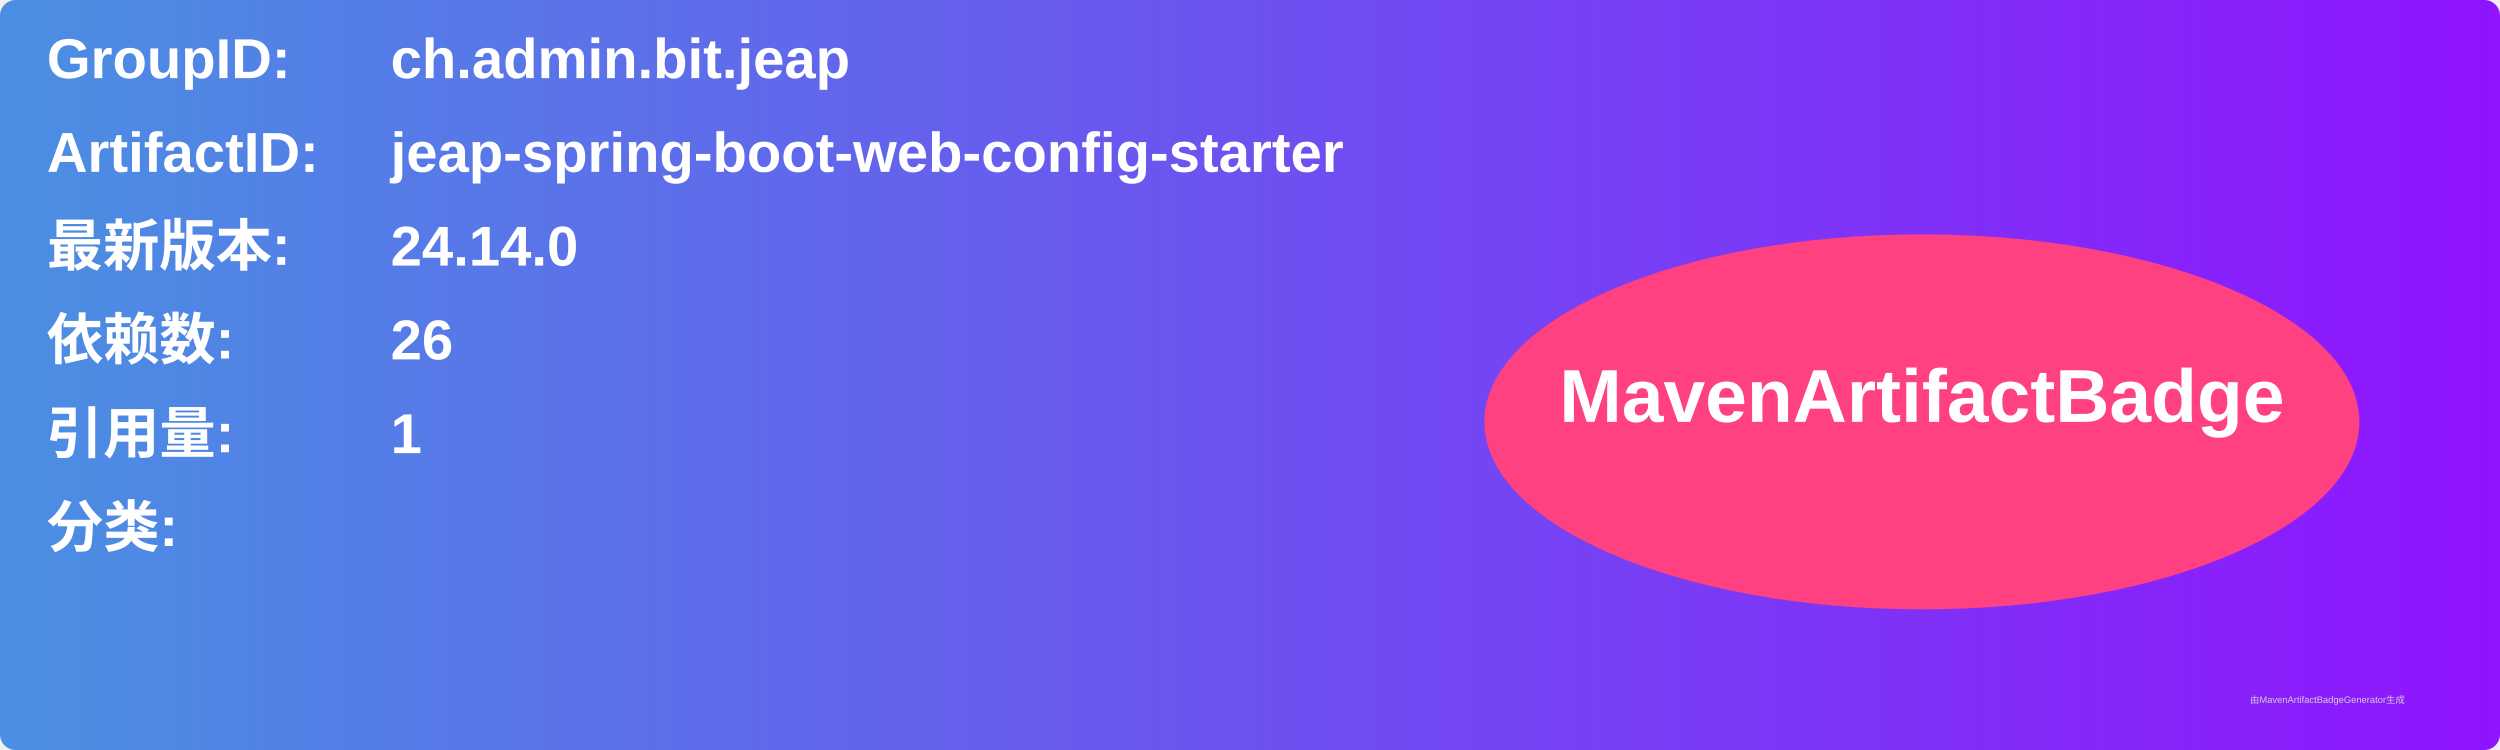
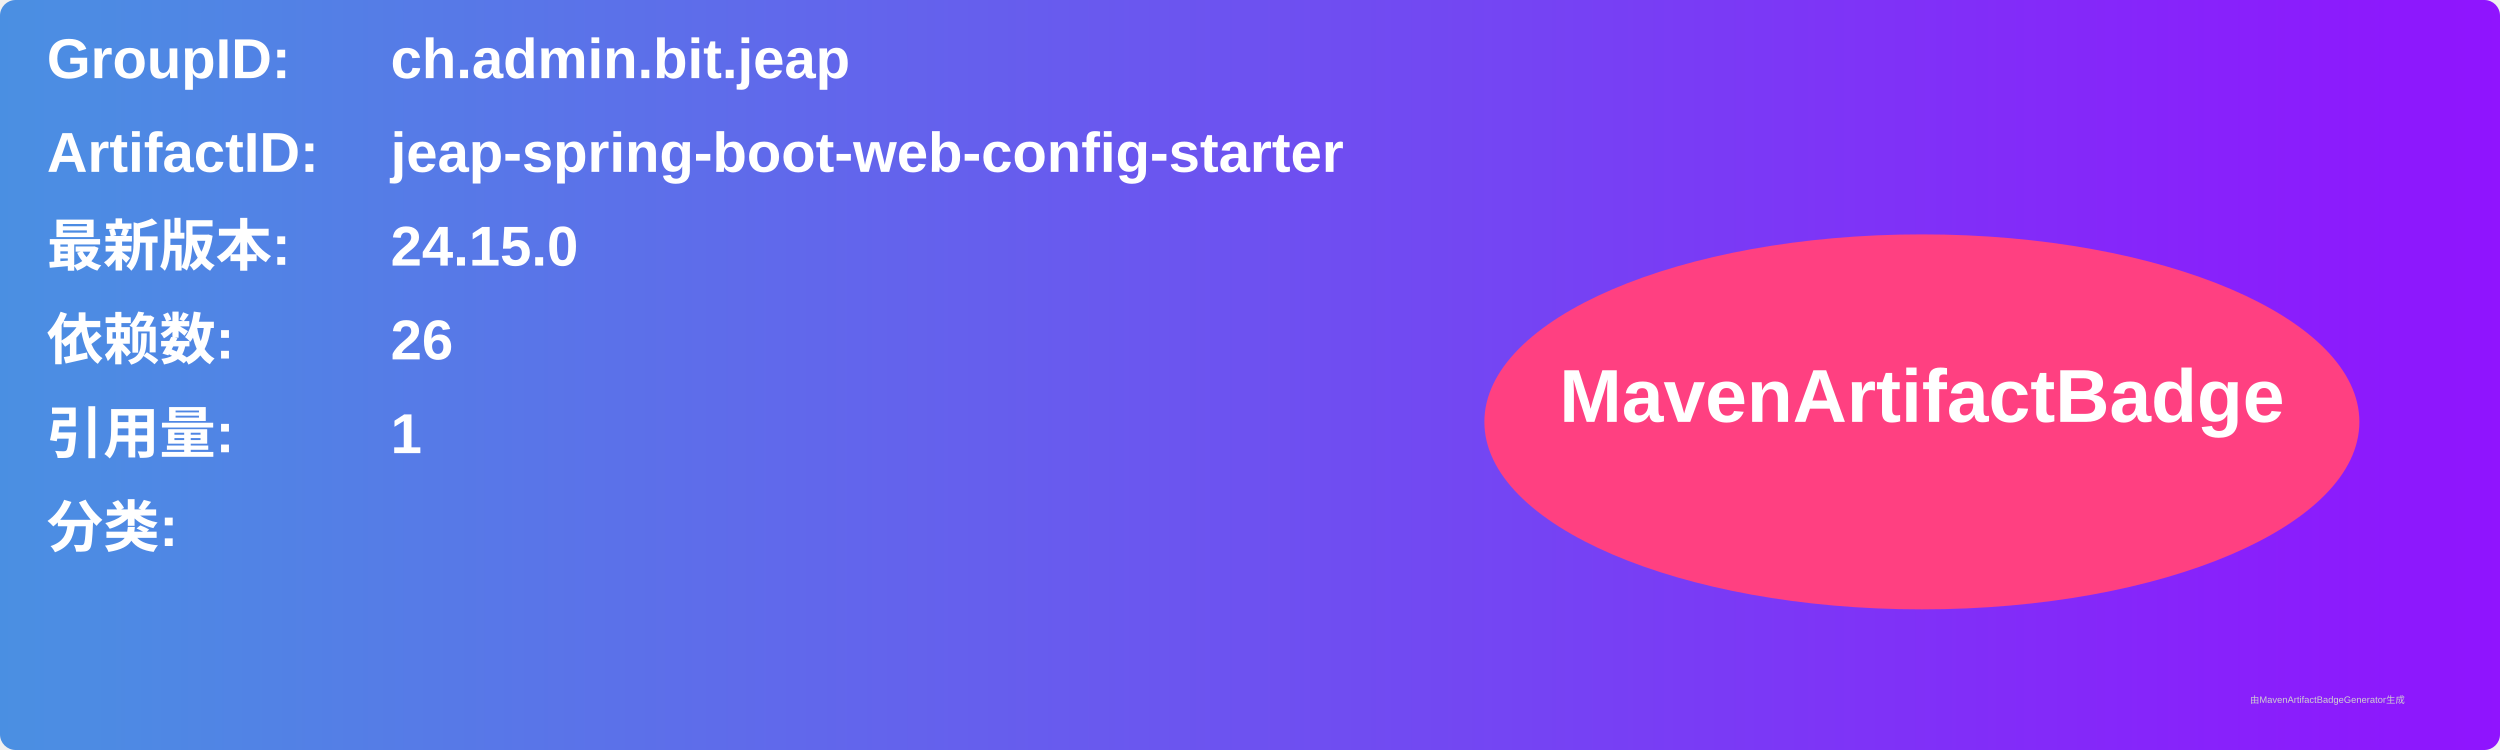
<svg xmlns="http://www.w3.org/2000/svg" width="800" height="240" viewBox="0 0 800 240">
  <linearGradient id="grad" x1="0%" y1="0%" x2="100%" y2="0%">
    <stop offset="0%" stop-color="#4a90e2" />
    <stop offset="100%" stop-color="#9013fe" />
  </linearGradient>
  <rect width="100%" height="100%" rx="5" ry="5" fill="url(#grad)" />
  <g transform="translate(15, 15)">
    <text x="0" y="10" font-family="Arial" font-size="18" fill="white" font-weight="bold" width="260">GroupID:</text>
    <text x="110" y="10" font-family="Arial" font-size="18" fill="white" font-weight="bold" width="460">ch.admin.bit.jeap</text>
    <text x="0" y="40" font-family="Arial" font-size="18" fill="white" font-weight="bold" width="260">ArtifactID:</text>
    <text x="110" y="40" font-family="Arial" font-size="18" fill="white" font-weight="bold" width="460">jeap-spring-boot-web-config-starter</text>
    <text x="0" y="70" font-family="Arial" font-size="18" fill="white" font-weight="bold">最新版本:</text>
    <text x="110" y="70" font-family="Arial" font-size="18" fill="white" font-weight="bold">
-       <tspan font-weight="bold">24.14.0</tspan>
+       <tspan font-weight="bold">24.15.0</tspan>
    </text>
    <text x="0" y="100" font-family="Arial" font-size="18" fill="white" font-weight="bold">依赖数: </text>
    <text x="110" y="100" font-family="Arial" font-size="18" fill="white">
      <tspan font-weight="bold">26</tspan>
    </text>
    <text x="0" y="130" font-family="Arial" font-size="18" fill="white" font-weight="bold">引用量: </text>
    <text x="110" y="130" font-family="Arial" font-size="18" fill="white">
      <tspan font-weight="bold">1</tspan>
    </text>
    <text x="0" y="160" font-family="Arial" font-size="18" fill="white" font-weight="bold">分类:</text>
    <text x="10" y="190" font-family="Arial" font-size="10" fill="white">
      <tspan font-weight="bold" />
    </text>
    <ellipse cx="600" cy="120" rx="140" ry="60" fill="#ff4081" />
    <text x="600" y="120" text-anchor="middle" font-family="Arial" font-size="24" fill="white" font-weight="bold">MavenArtifactBadge</text>
  </g>
  <text x="720" y="225" font-family="Arial" font-size="3" fill="#d0d0d0">由MavenArtifactBadgeGenerator生成</text>
</svg>
